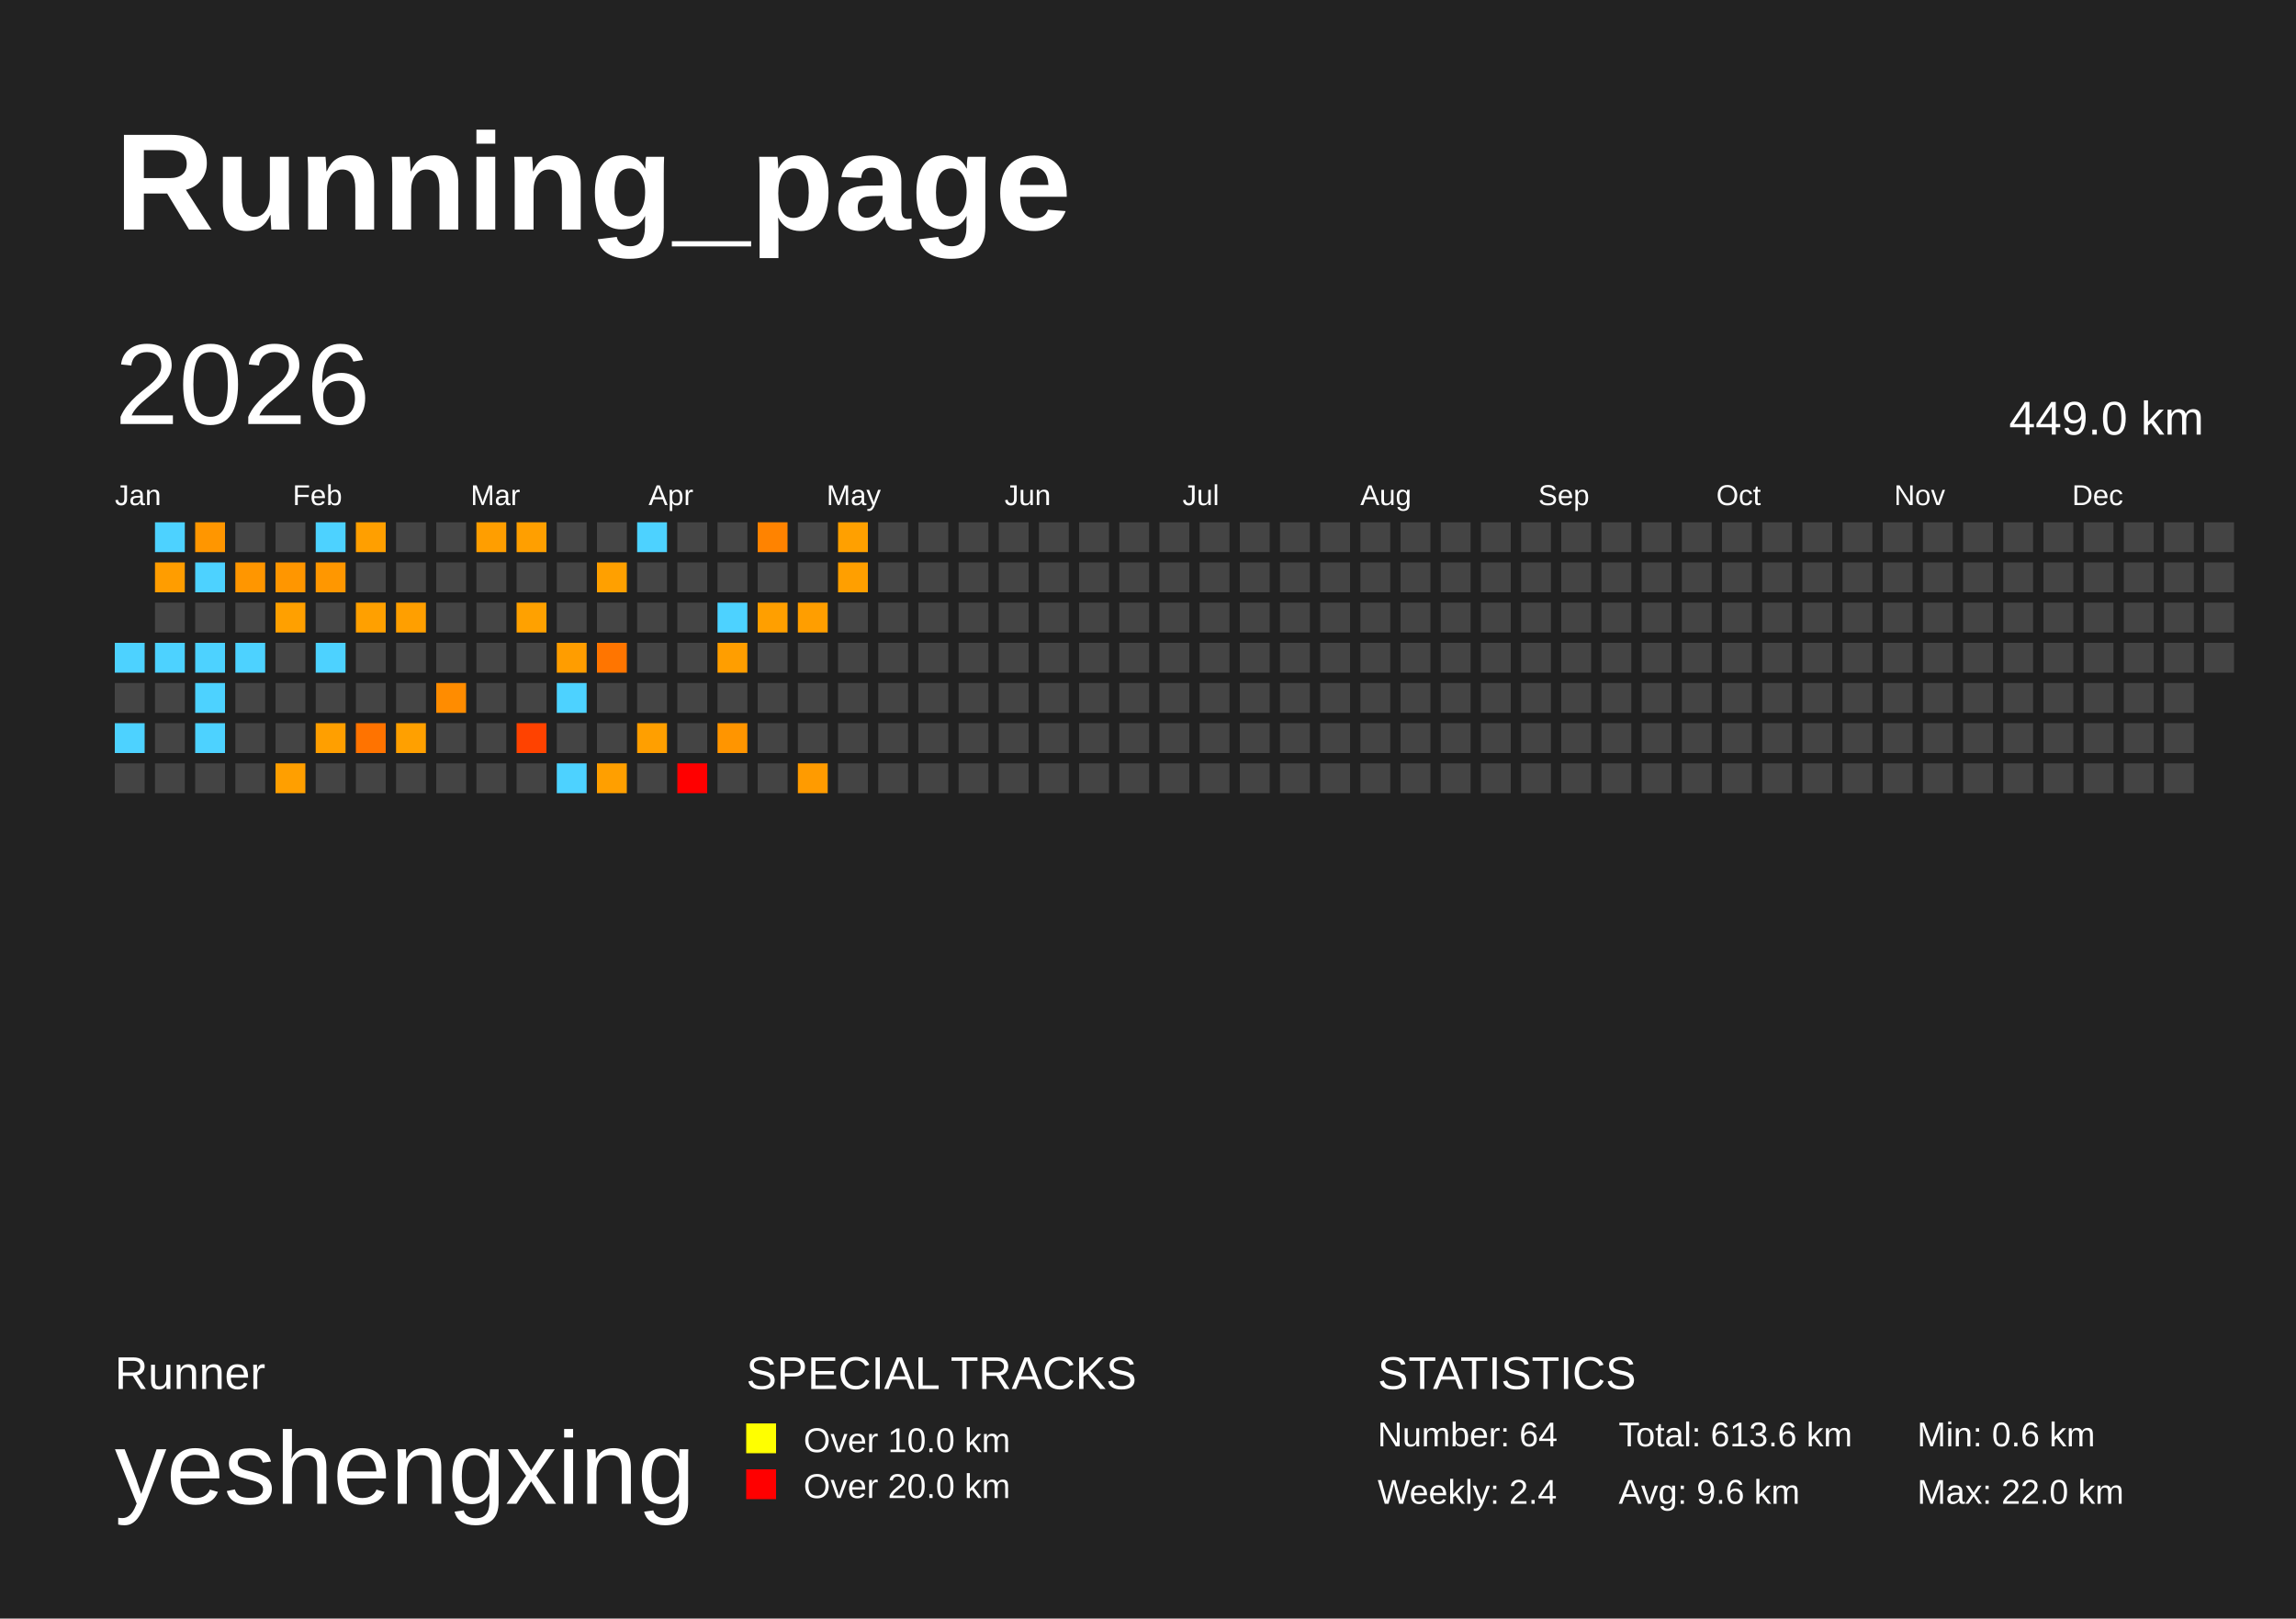
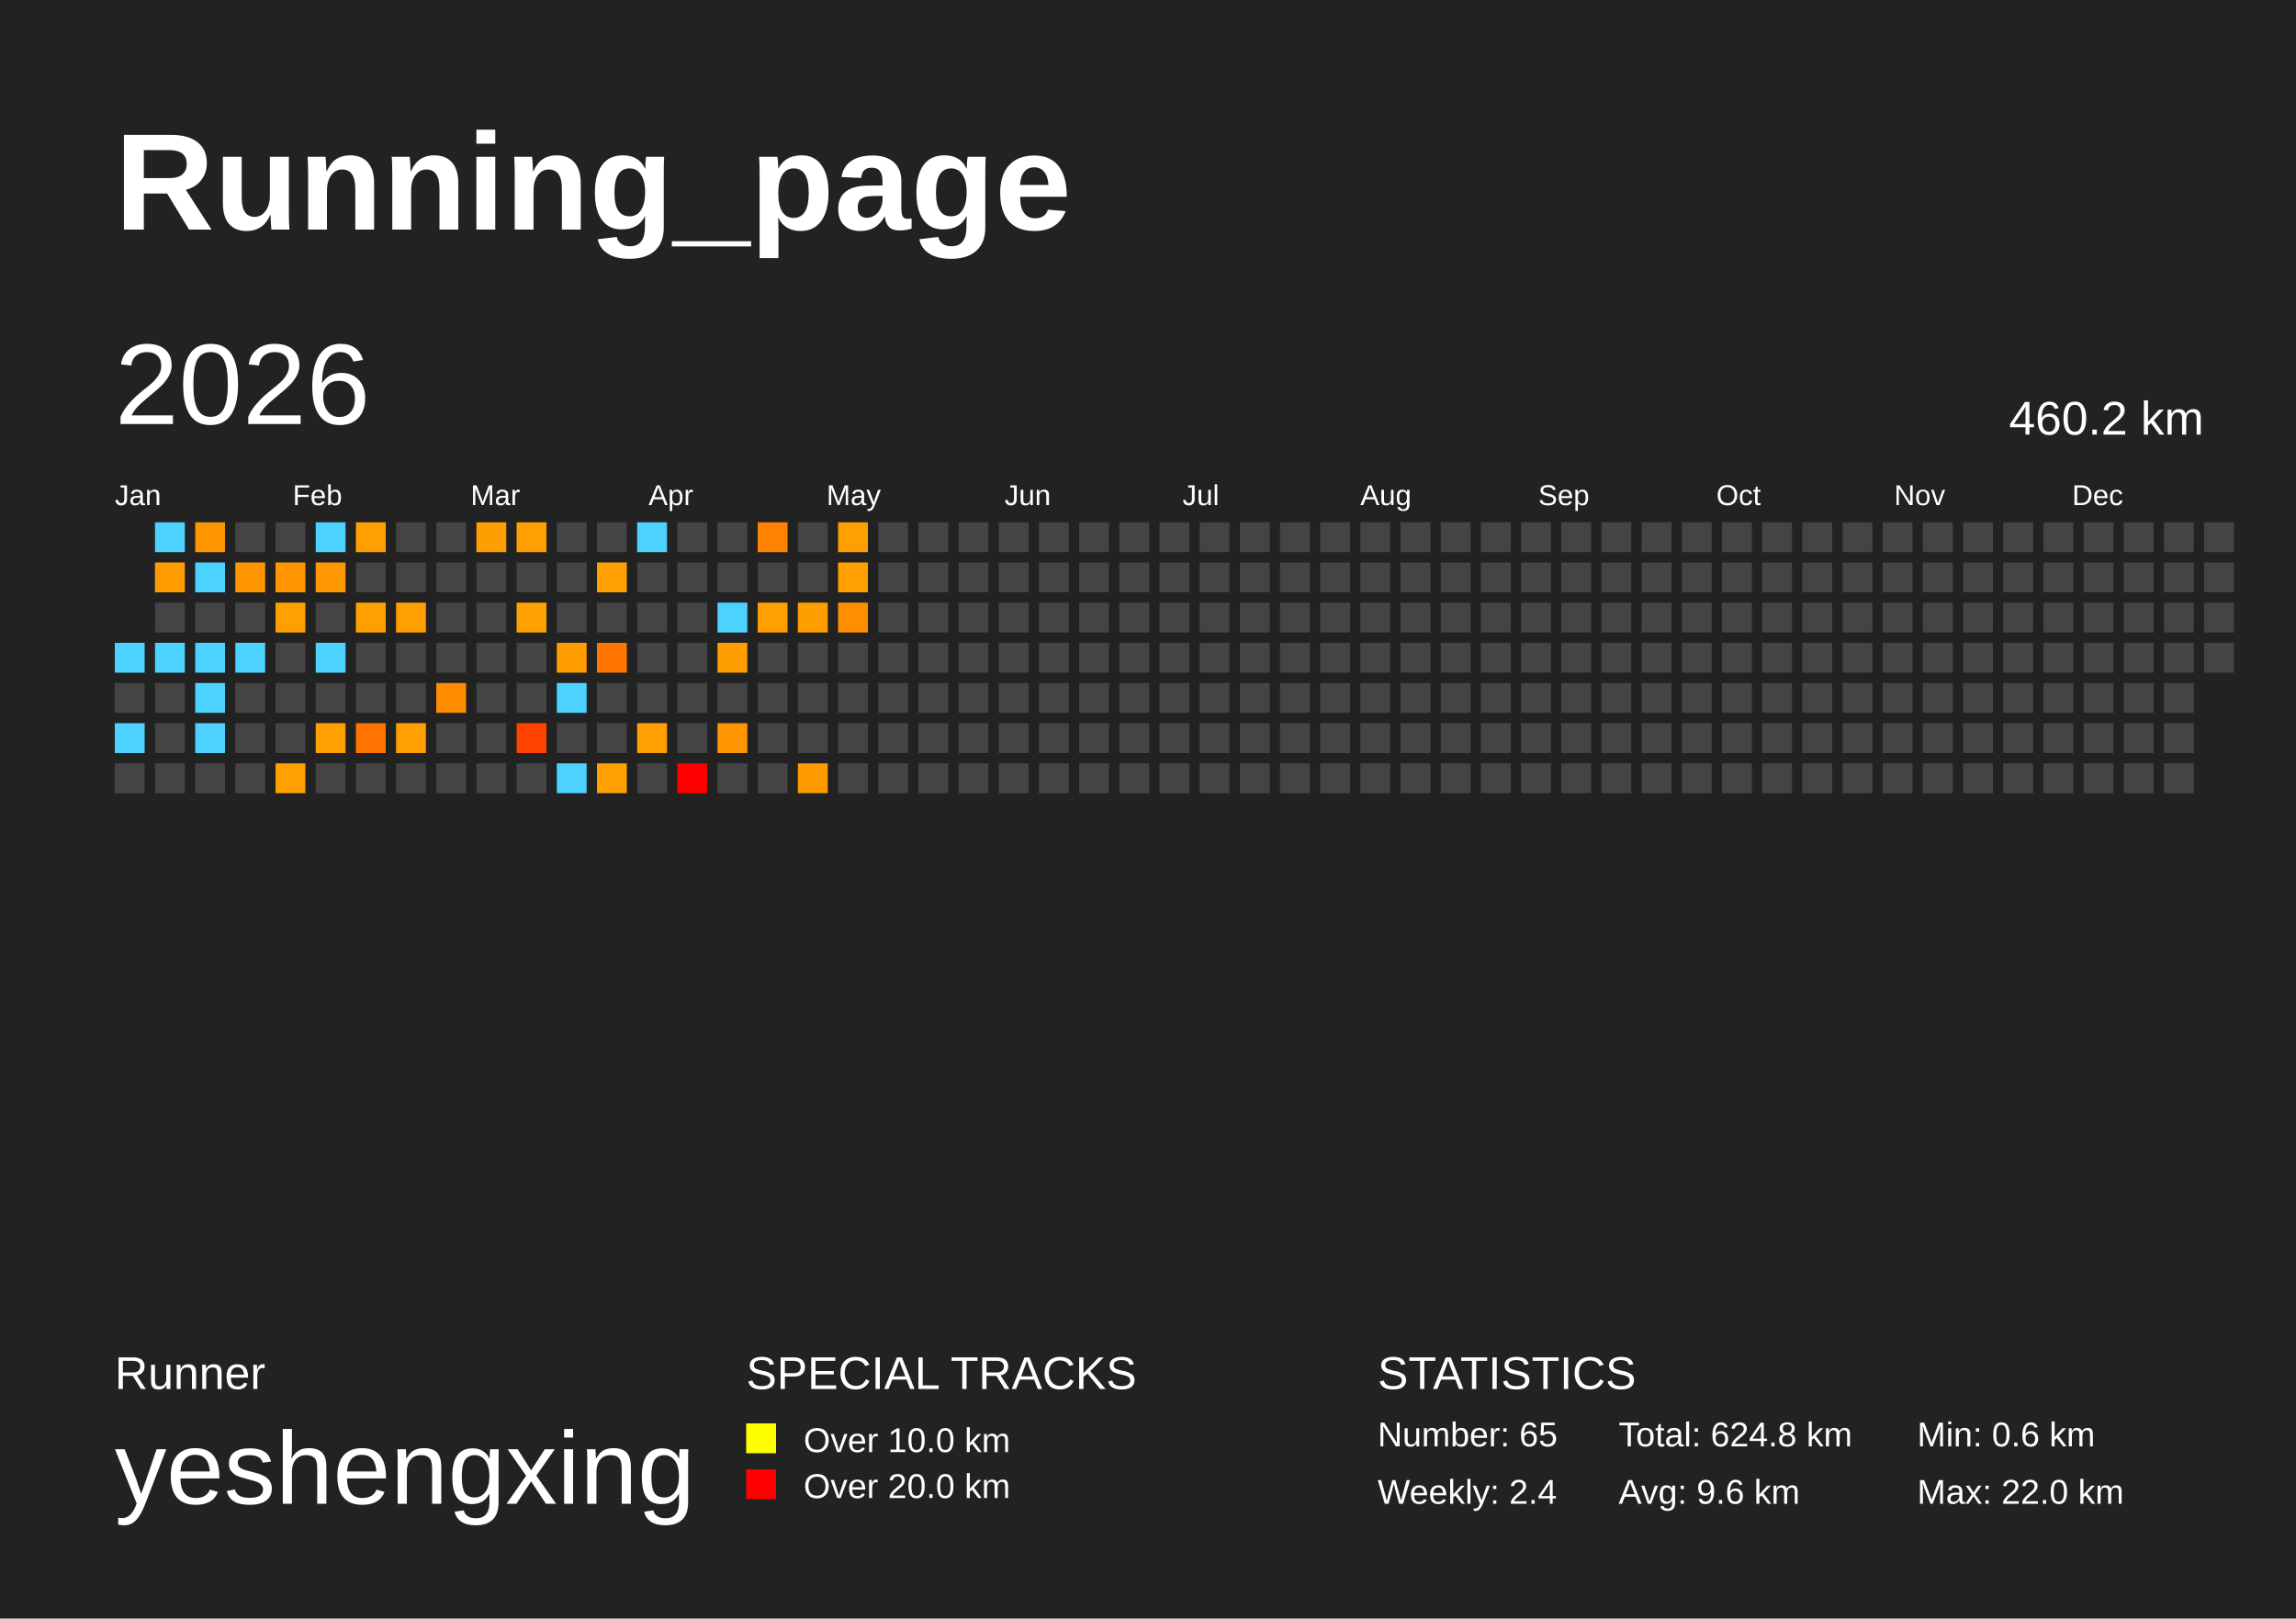
<svg xmlns="http://www.w3.org/2000/svg" baseProfile="full" height="141mm" version="1.1" viewBox="0,0,200,141" width="200mm">
  <defs />
  <rect fill="#222222" height="141" width="200" x="0" y="0" />
  <text fill="#FFFFFF" style="font-size:12px; font-family:Arial; font-weight:bold;" x="10" y="20">Running_page</text>
  <text fill="#FFFFFF" style="font-size:4px; font-family:Arial" x="10" y="121">Runner</text>
  <text fill="#FFFFFF" style="font-size:9px; font-family:Arial" x="10" y="131">yeshengxing</text>
  <text fill="#FFFFFF" style="font-size:4px; font-family:Arial" x="65" y="121">SPECIAL TRACKS</text>
  <rect fill="yellow" height="2.6" width="2.6" x="65" y="124" />
  <text fill="#FFFFFF" style="font-size:3px; font-family:Arial" x="70" y="126.5">Over 10.0 km</text>
  <rect fill="red" height="2.6" width="2.6" x="65" y="128" />
  <text fill="#FFFFFF" style="font-size:3px; font-family:Arial" x="70" y="130.5">Over 20.0 km</text>
  <text fill="#FFFFFF" style="font-size:4px; font-family:Arial" x="120" y="121">STATISTICS</text>
-   <text fill="#FFFFFF" style="font-size:3px; font-family:Arial" x="120" y="126">Number: 64</text>
+   <text fill="#FFFFFF" style="font-size:3px; font-family:Arial" x="120" y="126">Number: 65</text>
  <text fill="#FFFFFF" style="font-size:3px; font-family:Arial" x="120" y="131">Weekly: 2.4</text>
-   <text fill="#FFFFFF" style="font-size:3px; font-family:Arial" x="141" y="126">Total: 613.6 km</text>
+   <text fill="#FFFFFF" style="font-size:3px; font-family:Arial" x="141" y="126">Total: 624.8 km</text>
  <text fill="#FFFFFF" style="font-size:3px; font-family:Arial" x="141" y="131">Avg: 9.6 km</text>
  <text fill="#FFFFFF" style="font-size:3px; font-family:Arial" x="167" y="126">Min: 0.6 km</text>
  <text fill="#FFFFFF" style="font-size:3px; font-family:Arial" x="167" y="131">Max: 22.0 km</text>
  <text dominant-baseline="hanging" fill="#FFFFFF" style="font-size:10.0px; font-family:Arial;" x="10" y="30">2026</text>
-   <text dominant-baseline="hanging" fill="#FFFFFF" style="font-size:4.125px; font-family:Arial;" x="175" y="35">449.0 km</text>
+   <text dominant-baseline="hanging" fill="#FFFFFF" style="font-size:4.125px; font-family:Arial;" x="175" y="35">460.2 km</text>
  <text fill="#FFFFFF" style="font-size:2.5px; font-family:Arial" x="10.0" y="44">Jan</text>
  <text fill="#FFFFFF" style="font-size:2.5px; font-family:Arial" x="25.5" y="44">Feb</text>
  <text fill="#FFFFFF" style="font-size:2.5px; font-family:Arial" x="41.0" y="44">Mar</text>
  <text fill="#FFFFFF" style="font-size:2.5px; font-family:Arial" x="56.5" y="44">Apr</text>
  <text fill="#FFFFFF" style="font-size:2.5px; font-family:Arial" x="72.0" y="44">May</text>
  <text fill="#FFFFFF" style="font-size:2.5px; font-family:Arial" x="87.5" y="44">Jun</text>
  <text fill="#FFFFFF" style="font-size:2.5px; font-family:Arial" x="103.0" y="44">Jul</text>
  <text fill="#FFFFFF" style="font-size:2.5px; font-family:Arial" x="118.5" y="44">Aug</text>
  <text fill="#FFFFFF" style="font-size:2.5px; font-family:Arial" x="134.0" y="44">Sep</text>
  <text fill="#FFFFFF" style="font-size:2.5px; font-family:Arial" x="149.5" y="44">Oct</text>
  <text fill="#FFFFFF" style="font-size:2.5px; font-family:Arial" x="165.0" y="44">Nov</text>
  <text fill="#FFFFFF" style="font-size:2.5px; font-family:Arial" x="180.5" y="44">Dec</text>
  <rect fill="#4dd2ff" height="2.6" width="2.6" x="10.0" y="56.0" />
  <rect fill="#444444" height="2.6" width="2.6" x="10.0" y="59.5" />
  <rect fill="#4dd2ff" height="2.6" width="2.6" x="10.0" y="63.0" />
  <rect fill="#444444" height="2.6" width="2.6" x="10.0" y="66.5" />
  <rect fill="#4dd2ff" height="2.6" width="2.6" x="13.5" y="45.5" />
  <rect fill="#ff9d00" height="2.6" width="2.6" x="13.5" y="49.0" />
  <rect fill="#444444" height="2.6" width="2.6" x="13.5" y="52.5" />
  <rect fill="#4dd2ff" height="2.6" width="2.6" x="13.5" y="56.0" />
  <rect fill="#444444" height="2.6" width="2.6" x="13.5" y="59.5" />
  <rect fill="#444444" height="2.6" width="2.6" x="13.5" y="63.0" />
  <rect fill="#444444" height="2.6" width="2.6" x="13.5" y="66.5" />
  <rect fill="#ff9600" height="2.6" width="2.6" x="17.0" y="45.5" />
  <rect fill="#4dd2ff" height="2.6" width="2.6" x="17.0" y="49.0" />
  <rect fill="#444444" height="2.6" width="2.6" x="17.0" y="52.5" />
  <rect fill="#4dd2ff" height="2.6" width="2.6" x="17.0" y="56.0" />
  <rect fill="#4dd2ff" height="2.6" width="2.6" x="17.0" y="59.5" />
  <rect fill="#4dd2ff" height="2.6" width="2.6" x="17.0" y="63.0" />
  <rect fill="#444444" height="2.6" width="2.6" x="17.0" y="66.5" />
  <rect fill="#444444" height="2.6" width="2.6" x="20.5" y="45.5" />
  <rect fill="#ff9600" height="2.6" width="2.6" x="20.5" y="49.0" />
  <rect fill="#444444" height="2.6" width="2.6" x="20.5" y="52.5" />
  <rect fill="#4dd2ff" height="2.6" width="2.6" x="20.5" y="56.0" />
  <rect fill="#444444" height="2.6" width="2.6" x="20.5" y="59.5" />
  <rect fill="#444444" height="2.6" width="2.6" x="20.5" y="63.0" />
  <rect fill="#444444" height="2.6" width="2.6" x="20.5" y="66.5" />
  <rect fill="#444444" height="2.6" width="2.6" x="24.0" y="45.5" />
  <rect fill="#ff9600" height="2.6" width="2.6" x="24.0" y="49.0" />
  <rect fill="#ffa000" height="2.6" width="2.6" x="24.0" y="52.5" />
  <rect fill="#444444" height="2.6" width="2.6" x="24.0" y="56.0" />
  <rect fill="#444444" height="2.6" width="2.6" x="24.0" y="59.5" />
  <rect fill="#444444" height="2.6" width="2.6" x="24.0" y="63.0" />
  <rect fill="#ff9f00" height="2.6" width="2.6" x="24.0" y="66.5" />
  <rect fill="#4dd2ff" height="2.6" width="2.6" x="27.5" y="45.5" />
  <rect fill="#ff9700" height="2.6" width="2.6" x="27.5" y="49.0" />
  <rect fill="#444444" height="2.6" width="2.6" x="27.5" y="52.5" />
  <rect fill="#4dd2ff" height="2.6" width="2.6" x="27.5" y="56.0" />
  <rect fill="#444444" height="2.6" width="2.6" x="27.5" y="59.5" />
  <rect fill="#ff9f00" height="2.6" width="2.6" x="27.5" y="63.0" />
  <rect fill="#444444" height="2.6" width="2.6" x="27.5" y="66.5" />
  <rect fill="#ff9f00" height="2.6" width="2.6" x="31.0" y="45.5" />
  <rect fill="#444444" height="2.6" width="2.6" x="31.0" y="49.0" />
  <rect fill="#ffa000" height="2.6" width="2.6" x="31.0" y="52.5" />
  <rect fill="#444444" height="2.6" width="2.6" x="31.0" y="56.0" />
  <rect fill="#444444" height="2.6" width="2.6" x="31.0" y="59.5" />
  <rect fill="#ff7300" height="2.6" width="2.6" x="31.0" y="63.0" />
  <rect fill="#444444" height="2.6" width="2.6" x="31.0" y="66.5" />
  <rect fill="#444444" height="2.6" width="2.6" x="34.5" y="45.5" />
  <rect fill="#444444" height="2.6" width="2.6" x="34.5" y="49.0" />
  <rect fill="#ff9f00" height="2.6" width="2.6" x="34.5" y="52.5" />
  <rect fill="#444444" height="2.6" width="2.6" x="34.5" y="56.0" />
  <rect fill="#444444" height="2.6" width="2.6" x="34.5" y="59.5" />
  <rect fill="#ffa000" height="2.6" width="2.6" x="34.5" y="63.0" />
  <rect fill="#444444" height="2.6" width="2.6" x="34.5" y="66.5" />
  <rect fill="#444444" height="2.6" width="2.6" x="38.0" y="45.5" />
  <rect fill="#444444" height="2.6" width="2.6" x="38.0" y="49.0" />
  <rect fill="#444444" height="2.6" width="2.6" x="38.0" y="52.5" />
  <rect fill="#444444" height="2.6" width="2.6" x="38.0" y="56.0" />
  <rect fill="#ff8c00" height="2.6" width="2.6" x="38.0" y="59.5" />
  <rect fill="#444444" height="2.6" width="2.6" x="38.0" y="63.0" />
  <rect fill="#444444" height="2.6" width="2.6" x="38.0" y="66.5" />
  <rect fill="#ff9e00" height="2.6" width="2.6" x="41.5" y="45.5" />
  <rect fill="#444444" height="2.6" width="2.6" x="41.5" y="49.0" />
  <rect fill="#444444" height="2.6" width="2.6" x="41.5" y="52.5" />
  <rect fill="#444444" height="2.6" width="2.6" x="41.5" y="56.0" />
  <rect fill="#444444" height="2.6" width="2.6" x="41.5" y="59.5" />
  <rect fill="#444444" height="2.6" width="2.6" x="41.5" y="63.0" />
  <rect fill="#444444" height="2.6" width="2.6" x="41.5" y="66.5" />
  <rect fill="#ff9f00" height="2.6" width="2.6" x="45.0" y="45.5" />
  <rect fill="#444444" height="2.6" width="2.6" x="45.0" y="49.0" />
  <rect fill="#ffa100" height="2.6" width="2.6" x="45.0" y="52.5" />
  <rect fill="#444444" height="2.6" width="2.6" x="45.0" y="56.0" />
  <rect fill="#444444" height="2.6" width="2.6" x="45.0" y="59.5" />
  <rect fill="#ff4200" height="2.6" width="2.6" x="45.0" y="63.0" />
  <rect fill="#444444" height="2.6" width="2.6" x="45.0" y="66.5" />
  <rect fill="#444444" height="2.6" width="2.6" x="48.5" y="45.5" />
  <rect fill="#444444" height="2.6" width="2.6" x="48.5" y="49.0" />
  <rect fill="#444444" height="2.6" width="2.6" x="48.5" y="52.5" />
  <rect fill="#ff9d00" height="2.6" width="2.6" x="48.5" y="56.0" />
  <rect fill="#4dd2ff" height="2.6" width="2.6" x="48.5" y="59.5" />
  <rect fill="#444444" height="2.6" width="2.6" x="48.5" y="63.0" />
  <rect fill="#4dd2ff" height="2.6" width="2.6" x="48.5" y="66.5" />
  <rect fill="#444444" height="2.6" width="2.6" x="52.0" y="45.5" />
  <rect fill="#ffa000" height="2.6" width="2.6" x="52.0" y="49.0" />
  <rect fill="#444444" height="2.6" width="2.6" x="52.0" y="52.5" />
  <rect fill="#ff7500" height="2.6" width="2.6" x="52.0" y="56.0" />
  <rect fill="#444444" height="2.6" width="2.6" x="52.0" y="59.5" />
  <rect fill="#444444" height="2.6" width="2.6" x="52.0" y="63.0" />
  <rect fill="#ff9f00" height="2.6" width="2.6" x="52.0" y="66.5" />
  <rect fill="#4dd2ff" height="2.6" width="2.6" x="55.5" y="45.5" />
  <rect fill="#444444" height="2.6" width="2.6" x="55.5" y="49.0" />
  <rect fill="#444444" height="2.6" width="2.6" x="55.5" y="52.5" />
  <rect fill="#444444" height="2.6" width="2.6" x="55.5" y="56.0" />
  <rect fill="#444444" height="2.6" width="2.6" x="55.5" y="59.5" />
  <rect fill="#ff9f00" height="2.6" width="2.6" x="55.5" y="63.0" />
  <rect fill="#444444" height="2.6" width="2.6" x="55.5" y="66.5" />
  <rect fill="#444444" height="2.6" width="2.6" x="59.0" y="45.5" />
  <rect fill="#444444" height="2.6" width="2.6" x="59.0" y="49.0" />
  <rect fill="#444444" height="2.6" width="2.6" x="59.0" y="52.5" />
  <rect fill="#444444" height="2.6" width="2.6" x="59.0" y="56.0" />
  <rect fill="#444444" height="2.6" width="2.6" x="59.0" y="59.5" />
  <rect fill="#444444" height="2.6" width="2.6" x="59.0" y="63.0" />
  <rect fill="red" height="2.6" width="2.6" x="59.0" y="66.5" />
  <rect fill="#444444" height="2.6" width="2.6" x="62.5" y="45.5" />
  <rect fill="#444444" height="2.6" width="2.6" x="62.5" y="49.0" />
  <rect fill="#4dd2ff" height="2.6" width="2.6" x="62.5" y="52.5" />
  <rect fill="#ff9e00" height="2.6" width="2.6" x="62.5" y="56.0" />
  <rect fill="#444444" height="2.6" width="2.6" x="62.5" y="59.5" />
  <rect fill="#ff9500" height="2.6" width="2.6" x="62.5" y="63.0" />
  <rect fill="#444444" height="2.6" width="2.6" x="62.5" y="66.5" />
  <rect fill="#ff8300" height="2.6" width="2.6" x="66.0" y="45.5" />
  <rect fill="#444444" height="2.6" width="2.6" x="66.0" y="49.0" />
  <rect fill="#ff9f00" height="2.6" width="2.6" x="66.0" y="52.5" />
  <rect fill="#444444" height="2.6" width="2.6" x="66.0" y="56.0" />
  <rect fill="#444444" height="2.6" width="2.6" x="66.0" y="59.5" />
  <rect fill="#444444" height="2.6" width="2.6" x="66.0" y="63.0" />
  <rect fill="#444444" height="2.6" width="2.6" x="66.0" y="66.5" />
  <rect fill="#444444" height="2.6" width="2.6" x="69.5" y="45.5" />
  <rect fill="#444444" height="2.6" width="2.6" x="69.5" y="49.0" />
  <rect fill="#ff9e00" height="2.6" width="2.6" x="69.5" y="52.5" />
  <rect fill="#444444" height="2.6" width="2.6" x="69.5" y="56.0" />
  <rect fill="#444444" height="2.6" width="2.6" x="69.5" y="59.5" />
  <rect fill="#444444" height="2.6" width="2.6" x="69.5" y="63.0" />
  <rect fill="#ff9b00" height="2.6" width="2.6" x="69.5" y="66.5" />
  <rect fill="#ffa000" height="2.6" width="2.6" x="73.0" y="45.5" />
  <rect fill="#ff9f00" height="2.6" width="2.6" x="73.0" y="49.0" />
-   <rect fill="#444444" height="2.6" width="2.6" x="73.0" y="52.5" />
+   <rect fill="#ff8f00" height="2.6" width="2.6" x="73.0" y="52.5" />
  <rect fill="#444444" height="2.6" width="2.6" x="73.0" y="56.0" />
  <rect fill="#444444" height="2.6" width="2.6" x="73.0" y="59.5" />
  <rect fill="#444444" height="2.6" width="2.6" x="73.0" y="63.0" />
  <rect fill="#444444" height="2.6" width="2.6" x="73.0" y="66.5" />
  <rect fill="#444444" height="2.6" width="2.6" x="76.5" y="45.5" />
  <rect fill="#444444" height="2.6" width="2.6" x="76.5" y="49.0" />
  <rect fill="#444444" height="2.6" width="2.6" x="76.5" y="52.5" />
  <rect fill="#444444" height="2.6" width="2.6" x="76.5" y="56.0" />
  <rect fill="#444444" height="2.6" width="2.6" x="76.5" y="59.5" />
  <rect fill="#444444" height="2.6" width="2.6" x="76.5" y="63.0" />
  <rect fill="#444444" height="2.6" width="2.6" x="76.5" y="66.5" />
  <rect fill="#444444" height="2.6" width="2.6" x="80.0" y="45.5" />
  <rect fill="#444444" height="2.6" width="2.6" x="80.0" y="49.0" />
  <rect fill="#444444" height="2.6" width="2.6" x="80.0" y="52.5" />
  <rect fill="#444444" height="2.6" width="2.6" x="80.0" y="56.0" />
  <rect fill="#444444" height="2.6" width="2.6" x="80.0" y="59.5" />
  <rect fill="#444444" height="2.6" width="2.6" x="80.0" y="63.0" />
  <rect fill="#444444" height="2.6" width="2.6" x="80.0" y="66.5" />
  <rect fill="#444444" height="2.6" width="2.6" x="83.5" y="45.5" />
  <rect fill="#444444" height="2.6" width="2.6" x="83.5" y="49.0" />
  <rect fill="#444444" height="2.6" width="2.6" x="83.5" y="52.5" />
  <rect fill="#444444" height="2.6" width="2.6" x="83.5" y="56.0" />
  <rect fill="#444444" height="2.6" width="2.6" x="83.5" y="59.5" />
  <rect fill="#444444" height="2.6" width="2.6" x="83.5" y="63.0" />
  <rect fill="#444444" height="2.6" width="2.6" x="83.5" y="66.5" />
  <rect fill="#444444" height="2.6" width="2.6" x="87.0" y="45.5" />
  <rect fill="#444444" height="2.6" width="2.6" x="87.0" y="49.0" />
  <rect fill="#444444" height="2.6" width="2.6" x="87.0" y="52.5" />
  <rect fill="#444444" height="2.6" width="2.6" x="87.0" y="56.0" />
  <rect fill="#444444" height="2.6" width="2.6" x="87.0" y="59.5" />
  <rect fill="#444444" height="2.6" width="2.6" x="87.0" y="63.0" />
  <rect fill="#444444" height="2.6" width="2.6" x="87.0" y="66.5" />
  <rect fill="#444444" height="2.6" width="2.6" x="90.5" y="45.5" />
  <rect fill="#444444" height="2.6" width="2.6" x="90.5" y="49.0" />
  <rect fill="#444444" height="2.6" width="2.6" x="90.5" y="52.5" />
  <rect fill="#444444" height="2.6" width="2.6" x="90.5" y="56.0" />
  <rect fill="#444444" height="2.6" width="2.6" x="90.5" y="59.5" />
  <rect fill="#444444" height="2.6" width="2.6" x="90.5" y="63.0" />
  <rect fill="#444444" height="2.6" width="2.6" x="90.5" y="66.5" />
  <rect fill="#444444" height="2.6" width="2.6" x="94.0" y="45.5" />
  <rect fill="#444444" height="2.6" width="2.6" x="94.0" y="49.0" />
  <rect fill="#444444" height="2.6" width="2.6" x="94.0" y="52.5" />
  <rect fill="#444444" height="2.6" width="2.6" x="94.0" y="56.0" />
  <rect fill="#444444" height="2.6" width="2.6" x="94.0" y="59.5" />
  <rect fill="#444444" height="2.6" width="2.6" x="94.0" y="63.0" />
  <rect fill="#444444" height="2.6" width="2.6" x="94.0" y="66.5" />
  <rect fill="#444444" height="2.6" width="2.6" x="97.5" y="45.5" />
  <rect fill="#444444" height="2.6" width="2.6" x="97.5" y="49.0" />
  <rect fill="#444444" height="2.6" width="2.6" x="97.5" y="52.5" />
  <rect fill="#444444" height="2.6" width="2.6" x="97.5" y="56.0" />
  <rect fill="#444444" height="2.6" width="2.6" x="97.5" y="59.5" />
  <rect fill="#444444" height="2.6" width="2.6" x="97.5" y="63.0" />
  <rect fill="#444444" height="2.6" width="2.6" x="97.5" y="66.5" />
  <rect fill="#444444" height="2.6" width="2.6" x="101.0" y="45.5" />
  <rect fill="#444444" height="2.6" width="2.6" x="101.0" y="49.0" />
  <rect fill="#444444" height="2.6" width="2.6" x="101.0" y="52.5" />
  <rect fill="#444444" height="2.6" width="2.6" x="101.0" y="56.0" />
  <rect fill="#444444" height="2.6" width="2.6" x="101.0" y="59.5" />
  <rect fill="#444444" height="2.6" width="2.6" x="101.0" y="63.0" />
  <rect fill="#444444" height="2.6" width="2.6" x="101.0" y="66.5" />
  <rect fill="#444444" height="2.6" width="2.6" x="104.5" y="45.5" />
  <rect fill="#444444" height="2.6" width="2.6" x="104.5" y="49.0" />
  <rect fill="#444444" height="2.6" width="2.6" x="104.5" y="52.5" />
  <rect fill="#444444" height="2.6" width="2.6" x="104.5" y="56.0" />
  <rect fill="#444444" height="2.6" width="2.6" x="104.5" y="59.5" />
  <rect fill="#444444" height="2.6" width="2.6" x="104.5" y="63.0" />
  <rect fill="#444444" height="2.6" width="2.6" x="104.5" y="66.5" />
  <rect fill="#444444" height="2.6" width="2.6" x="108.0" y="45.5" />
  <rect fill="#444444" height="2.6" width="2.6" x="108.0" y="49.0" />
  <rect fill="#444444" height="2.6" width="2.6" x="108.0" y="52.5" />
  <rect fill="#444444" height="2.6" width="2.6" x="108.0" y="56.0" />
  <rect fill="#444444" height="2.6" width="2.6" x="108.0" y="59.5" />
  <rect fill="#444444" height="2.6" width="2.6" x="108.0" y="63.0" />
  <rect fill="#444444" height="2.6" width="2.6" x="108.0" y="66.5" />
  <rect fill="#444444" height="2.6" width="2.6" x="111.5" y="45.5" />
  <rect fill="#444444" height="2.6" width="2.6" x="111.5" y="49.0" />
  <rect fill="#444444" height="2.6" width="2.6" x="111.5" y="52.5" />
  <rect fill="#444444" height="2.6" width="2.6" x="111.5" y="56.0" />
  <rect fill="#444444" height="2.6" width="2.6" x="111.5" y="59.5" />
  <rect fill="#444444" height="2.6" width="2.6" x="111.5" y="63.0" />
  <rect fill="#444444" height="2.6" width="2.6" x="111.5" y="66.5" />
  <rect fill="#444444" height="2.6" width="2.6" x="115.0" y="45.5" />
  <rect fill="#444444" height="2.6" width="2.6" x="115.0" y="49.0" />
  <rect fill="#444444" height="2.6" width="2.6" x="115.0" y="52.5" />
  <rect fill="#444444" height="2.6" width="2.6" x="115.0" y="56.0" />
  <rect fill="#444444" height="2.6" width="2.6" x="115.0" y="59.5" />
  <rect fill="#444444" height="2.6" width="2.6" x="115.0" y="63.0" />
  <rect fill="#444444" height="2.6" width="2.6" x="115.0" y="66.5" />
  <rect fill="#444444" height="2.6" width="2.6" x="118.5" y="45.5" />
  <rect fill="#444444" height="2.6" width="2.6" x="118.5" y="49.0" />
  <rect fill="#444444" height="2.6" width="2.6" x="118.5" y="52.5" />
  <rect fill="#444444" height="2.6" width="2.6" x="118.5" y="56.0" />
  <rect fill="#444444" height="2.6" width="2.6" x="118.5" y="59.5" />
  <rect fill="#444444" height="2.6" width="2.6" x="118.5" y="63.0" />
  <rect fill="#444444" height="2.6" width="2.6" x="118.5" y="66.5" />
  <rect fill="#444444" height="2.6" width="2.6" x="122.0" y="45.5" />
  <rect fill="#444444" height="2.6" width="2.6" x="122.0" y="49.0" />
  <rect fill="#444444" height="2.6" width="2.6" x="122.0" y="52.5" />
  <rect fill="#444444" height="2.6" width="2.6" x="122.0" y="56.0" />
  <rect fill="#444444" height="2.6" width="2.6" x="122.0" y="59.5" />
  <rect fill="#444444" height="2.6" width="2.6" x="122.0" y="63.0" />
  <rect fill="#444444" height="2.6" width="2.6" x="122.0" y="66.5" />
  <rect fill="#444444" height="2.6" width="2.6" x="125.5" y="45.5" />
  <rect fill="#444444" height="2.6" width="2.6" x="125.5" y="49.0" />
  <rect fill="#444444" height="2.6" width="2.6" x="125.5" y="52.5" />
  <rect fill="#444444" height="2.6" width="2.6" x="125.5" y="56.0" />
  <rect fill="#444444" height="2.6" width="2.6" x="125.5" y="59.5" />
  <rect fill="#444444" height="2.6" width="2.6" x="125.5" y="63.0" />
  <rect fill="#444444" height="2.6" width="2.6" x="125.5" y="66.5" />
  <rect fill="#444444" height="2.6" width="2.6" x="129.0" y="45.5" />
  <rect fill="#444444" height="2.6" width="2.6" x="129.0" y="49.0" />
  <rect fill="#444444" height="2.6" width="2.6" x="129.0" y="52.5" />
  <rect fill="#444444" height="2.6" width="2.6" x="129.0" y="56.0" />
  <rect fill="#444444" height="2.6" width="2.6" x="129.0" y="59.5" />
  <rect fill="#444444" height="2.6" width="2.6" x="129.0" y="63.0" />
  <rect fill="#444444" height="2.6" width="2.6" x="129.0" y="66.5" />
  <rect fill="#444444" height="2.6" width="2.6" x="132.5" y="45.5" />
  <rect fill="#444444" height="2.6" width="2.6" x="132.5" y="49.0" />
  <rect fill="#444444" height="2.6" width="2.6" x="132.5" y="52.5" />
  <rect fill="#444444" height="2.6" width="2.6" x="132.5" y="56.0" />
  <rect fill="#444444" height="2.6" width="2.6" x="132.5" y="59.5" />
  <rect fill="#444444" height="2.6" width="2.6" x="132.5" y="63.0" />
  <rect fill="#444444" height="2.6" width="2.6" x="132.5" y="66.5" />
  <rect fill="#444444" height="2.6" width="2.6" x="136.0" y="45.5" />
  <rect fill="#444444" height="2.6" width="2.6" x="136.0" y="49.0" />
  <rect fill="#444444" height="2.6" width="2.6" x="136.0" y="52.5" />
  <rect fill="#444444" height="2.6" width="2.6" x="136.0" y="56.0" />
  <rect fill="#444444" height="2.6" width="2.6" x="136.0" y="59.5" />
  <rect fill="#444444" height="2.6" width="2.6" x="136.0" y="63.0" />
  <rect fill="#444444" height="2.6" width="2.6" x="136.0" y="66.5" />
  <rect fill="#444444" height="2.6" width="2.6" x="139.5" y="45.5" />
  <rect fill="#444444" height="2.6" width="2.6" x="139.5" y="49.0" />
  <rect fill="#444444" height="2.6" width="2.6" x="139.5" y="52.5" />
  <rect fill="#444444" height="2.6" width="2.6" x="139.5" y="56.0" />
  <rect fill="#444444" height="2.6" width="2.6" x="139.5" y="59.5" />
  <rect fill="#444444" height="2.6" width="2.6" x="139.5" y="63.0" />
  <rect fill="#444444" height="2.6" width="2.6" x="139.5" y="66.5" />
  <rect fill="#444444" height="2.6" width="2.6" x="143.0" y="45.5" />
  <rect fill="#444444" height="2.6" width="2.6" x="143.0" y="49.0" />
  <rect fill="#444444" height="2.6" width="2.6" x="143.0" y="52.5" />
  <rect fill="#444444" height="2.6" width="2.6" x="143.0" y="56.0" />
  <rect fill="#444444" height="2.6" width="2.6" x="143.0" y="59.5" />
  <rect fill="#444444" height="2.6" width="2.6" x="143.0" y="63.0" />
  <rect fill="#444444" height="2.6" width="2.6" x="143.0" y="66.5" />
  <rect fill="#444444" height="2.6" width="2.6" x="146.5" y="45.5" />
  <rect fill="#444444" height="2.6" width="2.6" x="146.5" y="49.0" />
  <rect fill="#444444" height="2.6" width="2.6" x="146.5" y="52.5" />
  <rect fill="#444444" height="2.6" width="2.6" x="146.5" y="56.0" />
  <rect fill="#444444" height="2.6" width="2.6" x="146.5" y="59.5" />
  <rect fill="#444444" height="2.6" width="2.6" x="146.5" y="63.0" />
  <rect fill="#444444" height="2.6" width="2.6" x="146.5" y="66.5" />
  <rect fill="#444444" height="2.6" width="2.6" x="150.0" y="45.5" />
  <rect fill="#444444" height="2.6" width="2.6" x="150.0" y="49.0" />
  <rect fill="#444444" height="2.6" width="2.6" x="150.0" y="52.5" />
  <rect fill="#444444" height="2.6" width="2.6" x="150.0" y="56.0" />
  <rect fill="#444444" height="2.6" width="2.6" x="150.0" y="59.5" />
  <rect fill="#444444" height="2.6" width="2.6" x="150.0" y="63.0" />
  <rect fill="#444444" height="2.6" width="2.6" x="150.0" y="66.5" />
  <rect fill="#444444" height="2.6" width="2.6" x="153.5" y="45.5" />
  <rect fill="#444444" height="2.6" width="2.6" x="153.5" y="49.0" />
  <rect fill="#444444" height="2.6" width="2.6" x="153.5" y="52.5" />
  <rect fill="#444444" height="2.6" width="2.6" x="153.5" y="56.0" />
  <rect fill="#444444" height="2.6" width="2.6" x="153.5" y="59.5" />
  <rect fill="#444444" height="2.6" width="2.6" x="153.5" y="63.0" />
  <rect fill="#444444" height="2.6" width="2.6" x="153.5" y="66.5" />
  <rect fill="#444444" height="2.6" width="2.6" x="157.0" y="45.5" />
  <rect fill="#444444" height="2.6" width="2.6" x="157.0" y="49.0" />
  <rect fill="#444444" height="2.6" width="2.6" x="157.0" y="52.5" />
  <rect fill="#444444" height="2.6" width="2.6" x="157.0" y="56.0" />
  <rect fill="#444444" height="2.6" width="2.6" x="157.0" y="59.5" />
  <rect fill="#444444" height="2.6" width="2.6" x="157.0" y="63.0" />
  <rect fill="#444444" height="2.6" width="2.6" x="157.0" y="66.5" />
  <rect fill="#444444" height="2.6" width="2.6" x="160.5" y="45.5" />
  <rect fill="#444444" height="2.6" width="2.6" x="160.5" y="49.0" />
  <rect fill="#444444" height="2.6" width="2.6" x="160.5" y="52.5" />
  <rect fill="#444444" height="2.6" width="2.6" x="160.5" y="56.0" />
  <rect fill="#444444" height="2.6" width="2.6" x="160.5" y="59.5" />
  <rect fill="#444444" height="2.6" width="2.6" x="160.5" y="63.0" />
  <rect fill="#444444" height="2.6" width="2.6" x="160.5" y="66.5" />
  <rect fill="#444444" height="2.6" width="2.6" x="164.0" y="45.5" />
  <rect fill="#444444" height="2.6" width="2.6" x="164.0" y="49.0" />
  <rect fill="#444444" height="2.6" width="2.6" x="164.0" y="52.5" />
  <rect fill="#444444" height="2.6" width="2.6" x="164.0" y="56.0" />
  <rect fill="#444444" height="2.6" width="2.6" x="164.0" y="59.5" />
  <rect fill="#444444" height="2.6" width="2.6" x="164.0" y="63.0" />
  <rect fill="#444444" height="2.6" width="2.6" x="164.0" y="66.5" />
  <rect fill="#444444" height="2.6" width="2.6" x="167.5" y="45.5" />
  <rect fill="#444444" height="2.6" width="2.6" x="167.5" y="49.0" />
  <rect fill="#444444" height="2.6" width="2.6" x="167.5" y="52.5" />
  <rect fill="#444444" height="2.6" width="2.6" x="167.5" y="56.0" />
  <rect fill="#444444" height="2.6" width="2.6" x="167.5" y="59.5" />
  <rect fill="#444444" height="2.6" width="2.6" x="167.5" y="63.0" />
  <rect fill="#444444" height="2.6" width="2.6" x="167.5" y="66.5" />
  <rect fill="#444444" height="2.6" width="2.6" x="171.0" y="45.5" />
  <rect fill="#444444" height="2.6" width="2.6" x="171.0" y="49.0" />
  <rect fill="#444444" height="2.6" width="2.6" x="171.0" y="52.5" />
  <rect fill="#444444" height="2.6" width="2.6" x="171.0" y="56.0" />
  <rect fill="#444444" height="2.6" width="2.6" x="171.0" y="59.5" />
  <rect fill="#444444" height="2.6" width="2.6" x="171.0" y="63.0" />
  <rect fill="#444444" height="2.6" width="2.6" x="171.0" y="66.5" />
  <rect fill="#444444" height="2.6" width="2.6" x="174.5" y="45.5" />
  <rect fill="#444444" height="2.6" width="2.6" x="174.5" y="49.0" />
  <rect fill="#444444" height="2.6" width="2.6" x="174.5" y="52.5" />
  <rect fill="#444444" height="2.6" width="2.6" x="174.5" y="56.0" />
  <rect fill="#444444" height="2.6" width="2.6" x="174.5" y="59.5" />
  <rect fill="#444444" height="2.6" width="2.6" x="174.5" y="63.0" />
  <rect fill="#444444" height="2.6" width="2.6" x="174.5" y="66.5" />
  <rect fill="#444444" height="2.6" width="2.6" x="178.0" y="45.5" />
  <rect fill="#444444" height="2.6" width="2.6" x="178.0" y="49.0" />
  <rect fill="#444444" height="2.6" width="2.6" x="178.0" y="52.5" />
  <rect fill="#444444" height="2.6" width="2.6" x="178.0" y="56.0" />
  <rect fill="#444444" height="2.6" width="2.6" x="178.0" y="59.5" />
  <rect fill="#444444" height="2.6" width="2.6" x="178.0" y="63.0" />
  <rect fill="#444444" height="2.6" width="2.6" x="178.0" y="66.5" />
  <rect fill="#444444" height="2.6" width="2.6" x="181.5" y="45.5" />
  <rect fill="#444444" height="2.6" width="2.6" x="181.5" y="49.0" />
  <rect fill="#444444" height="2.6" width="2.6" x="181.5" y="52.5" />
  <rect fill="#444444" height="2.6" width="2.6" x="181.5" y="56.0" />
  <rect fill="#444444" height="2.6" width="2.6" x="181.5" y="59.5" />
  <rect fill="#444444" height="2.6" width="2.6" x="181.5" y="63.0" />
  <rect fill="#444444" height="2.6" width="2.6" x="181.5" y="66.5" />
  <rect fill="#444444" height="2.6" width="2.6" x="185.0" y="45.5" />
  <rect fill="#444444" height="2.6" width="2.6" x="185.0" y="49.0" />
  <rect fill="#444444" height="2.6" width="2.6" x="185.0" y="52.5" />
  <rect fill="#444444" height="2.6" width="2.6" x="185.0" y="56.0" />
  <rect fill="#444444" height="2.6" width="2.6" x="185.0" y="59.5" />
  <rect fill="#444444" height="2.6" width="2.6" x="185.0" y="63.0" />
  <rect fill="#444444" height="2.6" width="2.6" x="185.0" y="66.5" />
  <rect fill="#444444" height="2.6" width="2.6" x="188.5" y="45.5" />
  <rect fill="#444444" height="2.6" width="2.6" x="188.5" y="49.0" />
  <rect fill="#444444" height="2.6" width="2.6" x="188.5" y="52.5" />
  <rect fill="#444444" height="2.6" width="2.6" x="188.5" y="56.0" />
  <rect fill="#444444" height="2.6" width="2.6" x="188.5" y="59.5" />
  <rect fill="#444444" height="2.6" width="2.6" x="188.5" y="63.0" />
  <rect fill="#444444" height="2.6" width="2.6" x="188.5" y="66.5" />
  <rect fill="#444444" height="2.6" width="2.6" x="192.0" y="45.5" />
  <rect fill="#444444" height="2.6" width="2.6" x="192.0" y="49.0" />
  <rect fill="#444444" height="2.6" width="2.6" x="192.0" y="52.5" />
  <rect fill="#444444" height="2.6" width="2.6" x="192.0" y="56.0" />
</svg>
